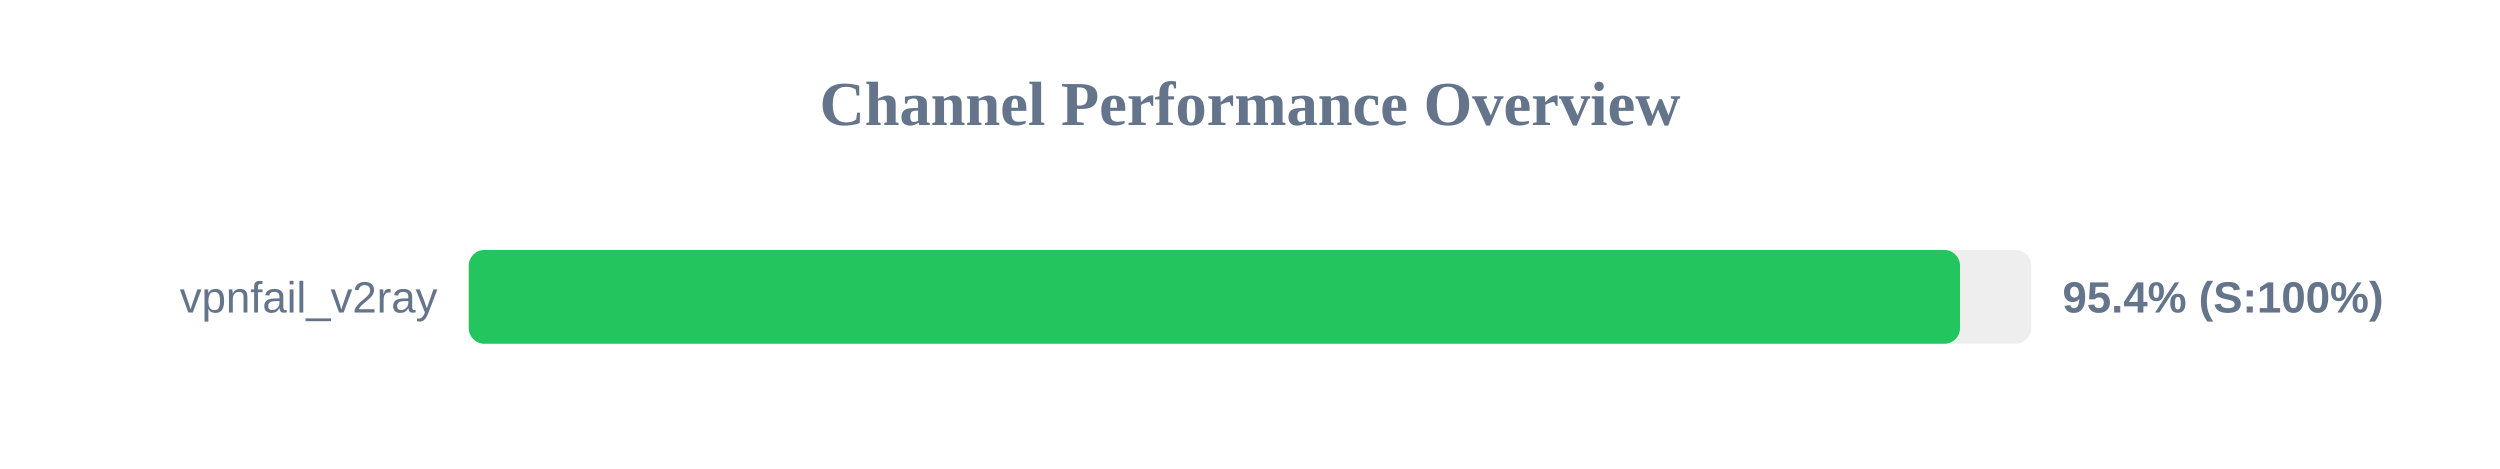
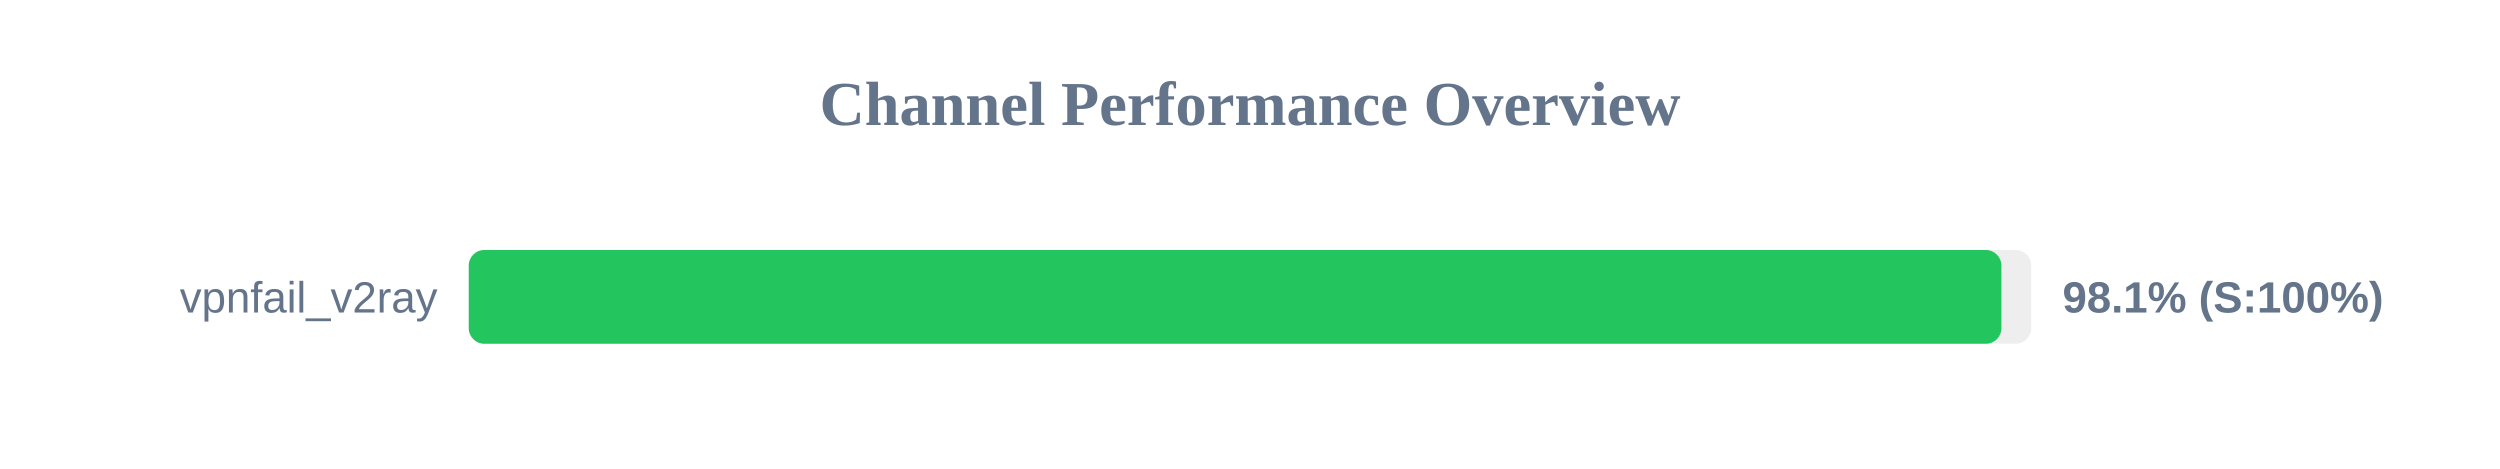
<svg xmlns="http://www.w3.org/2000/svg" width="800" height="150" version="1.1">
  <style>
        .row { font: 14px Arial; fill: #64748b; }
        .score { font: bold 14px Arial; fill: #64748b; }
    </style>
  <text x="400" y="40" text-anchor="middle" font-size="20px" font-weight="bold" fill="#64748b">Channel Performance Overview</text>
  <rect x="150" y="80" width="500" height="30" fill="#eee" rx="5" />
-   <rect x="150" y="80" width="477.2" height="30" fill="#22c55e" rx="5" />
+   <rect x="150" y="80" width="490.45" height="30" fill="#22c55e" rx="5" />
  <text x="140" y="100" text-anchor="end" class="row">vpnfail_v2ray</text>
-   <text x="660" y="100" text-anchor="start" class="score">95.4% (S:100%)</text>
+   <text x="660" y="100" text-anchor="start" class="score">98.1% (S:100%)</text>
</svg>
